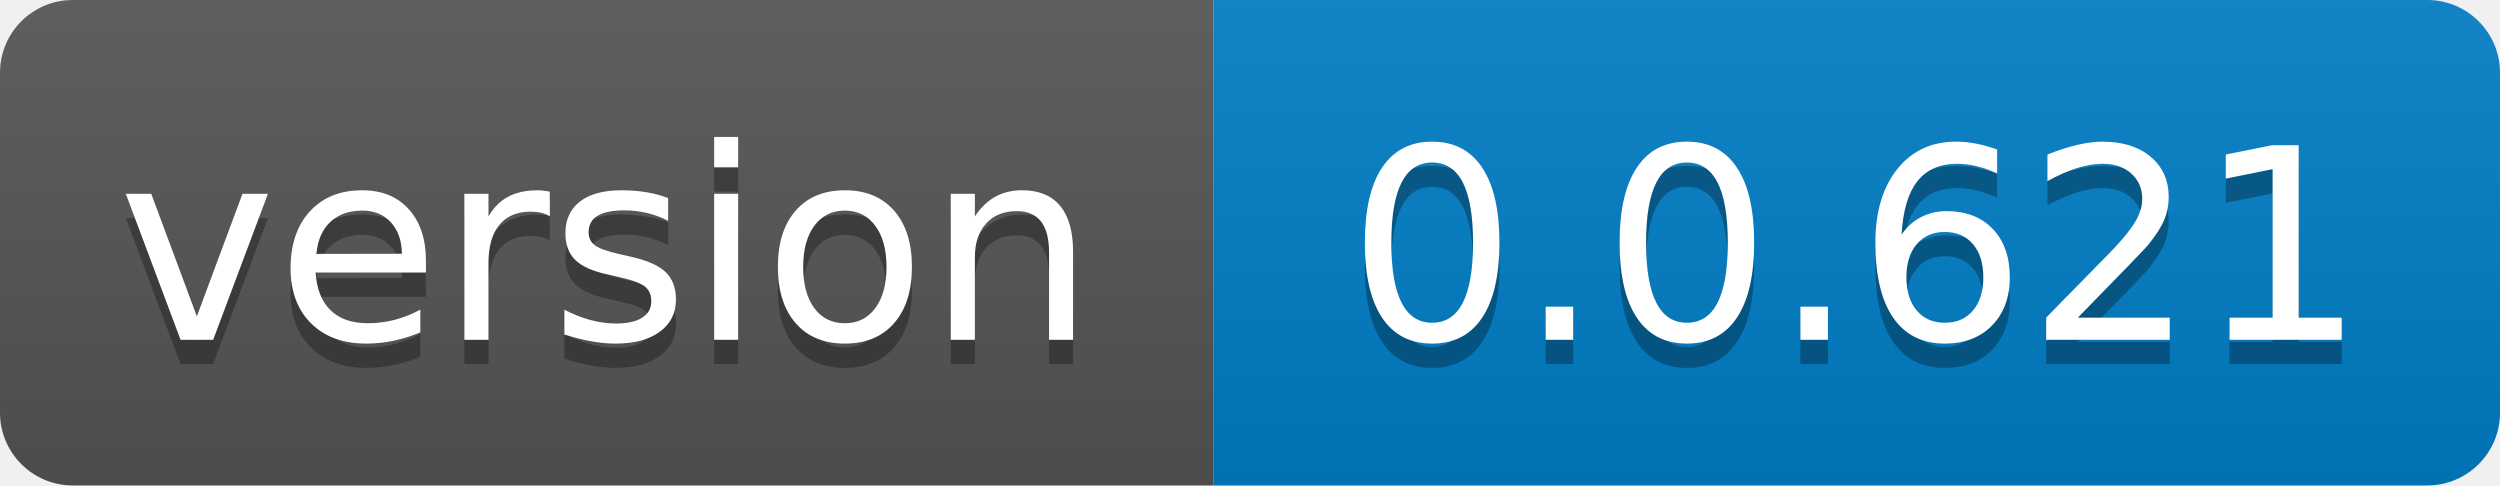
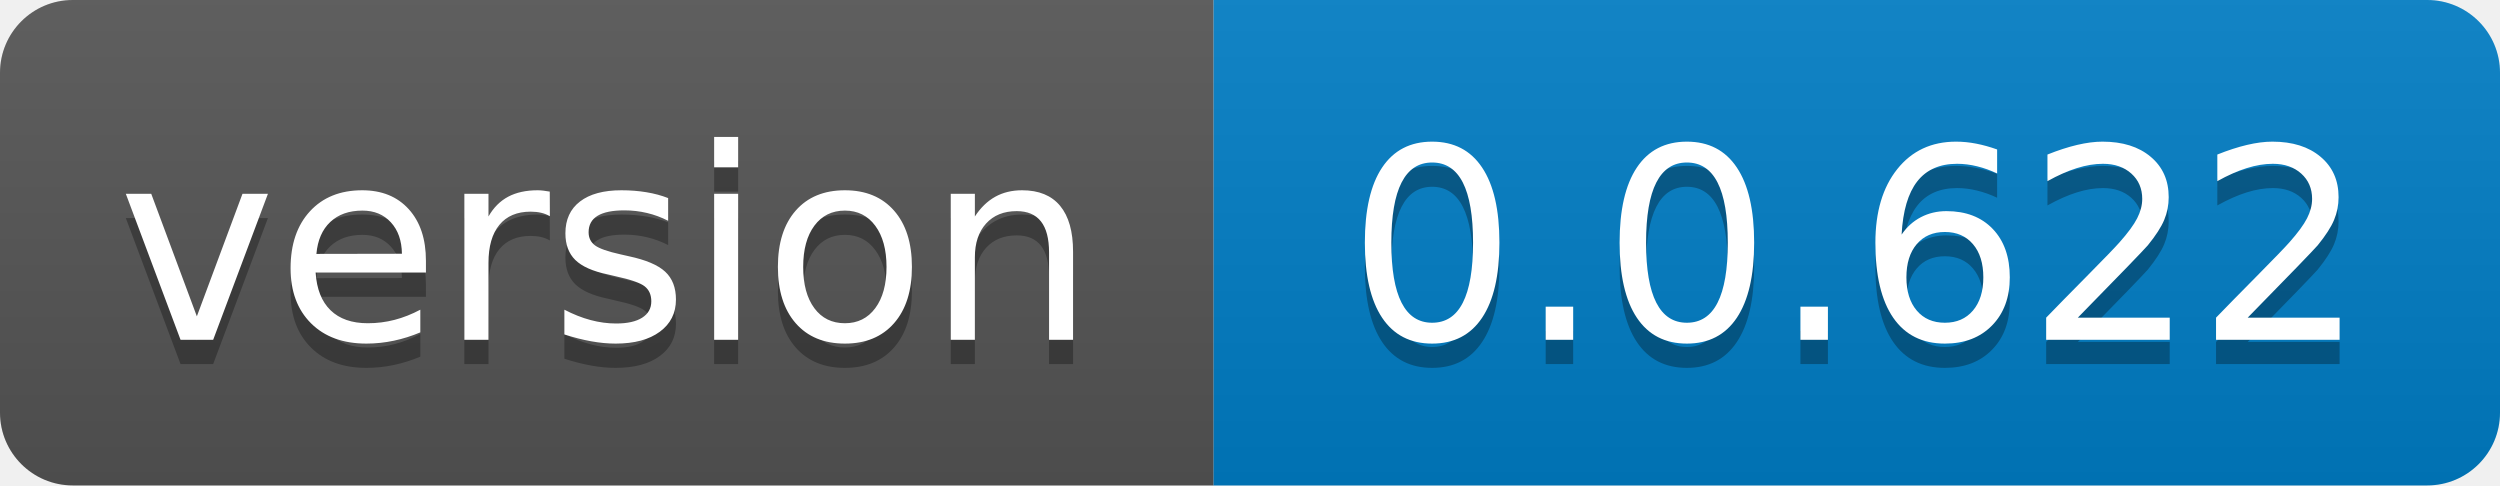
- <svg xmlns="http://www.w3.org/2000/svg" width="103" height="20" role="img" aria-label="version: 0.0.621">
+ <svg xmlns="http://www.w3.org/2000/svg" width="103" height="20" role="img" aria-label="version: 0.0.622">
  <linearGradient id="s" x2="0" y2="100%">
    <stop offset="0" stop-color="#bbb" stop-opacity=".1" />
    <stop offset="1" stop-opacity=".1" />
  </linearGradient>
  <clipPath id="r">
    <rect width="103" height="20" rx="3" fill="#fff" />
  </clipPath>
  <g clip-path="url(#r)">
    <rect width="50" height="20" fill="#555" />
    <rect x="50" width="53" height="20" fill="#007ec6" />
    <rect width="103" height="20" fill="url(#s)" />
  </g>
  <g fill="#fff" text-anchor="middle" font-family="Verdana,Geneva,DejaVu Sans,sans-serif" text-rendering="geometricPrecision" font-size="110">
    <text aria-hidden="true" x="250.0" transform="scale(.1)" textLength="400" y="150" fill="#010101" fill-opacity=".3">version</text>
    <text x="250.0" transform="scale(.1)" textLength="400" y="140" fill="#fff">version</text>
-     <text aria-hidden="true" x="765.0" transform="scale(.1)" textLength="430" y="150" fill="#010101" fill-opacity=".3">0.0.621</text>
-     <text x="765.0" transform="scale(.1)" textLength="430" y="140" fill="#fff">0.0.621</text>
+     <text aria-hidden="true" x="765.0" transform="scale(.1)" textLength="430" y="150" fill="#010101" fill-opacity=".3">0.0.622</text>
+     <text x="765.0" transform="scale(.1)" textLength="430" y="140" fill="#fff">0.0.622</text>
  </g>
</svg>
